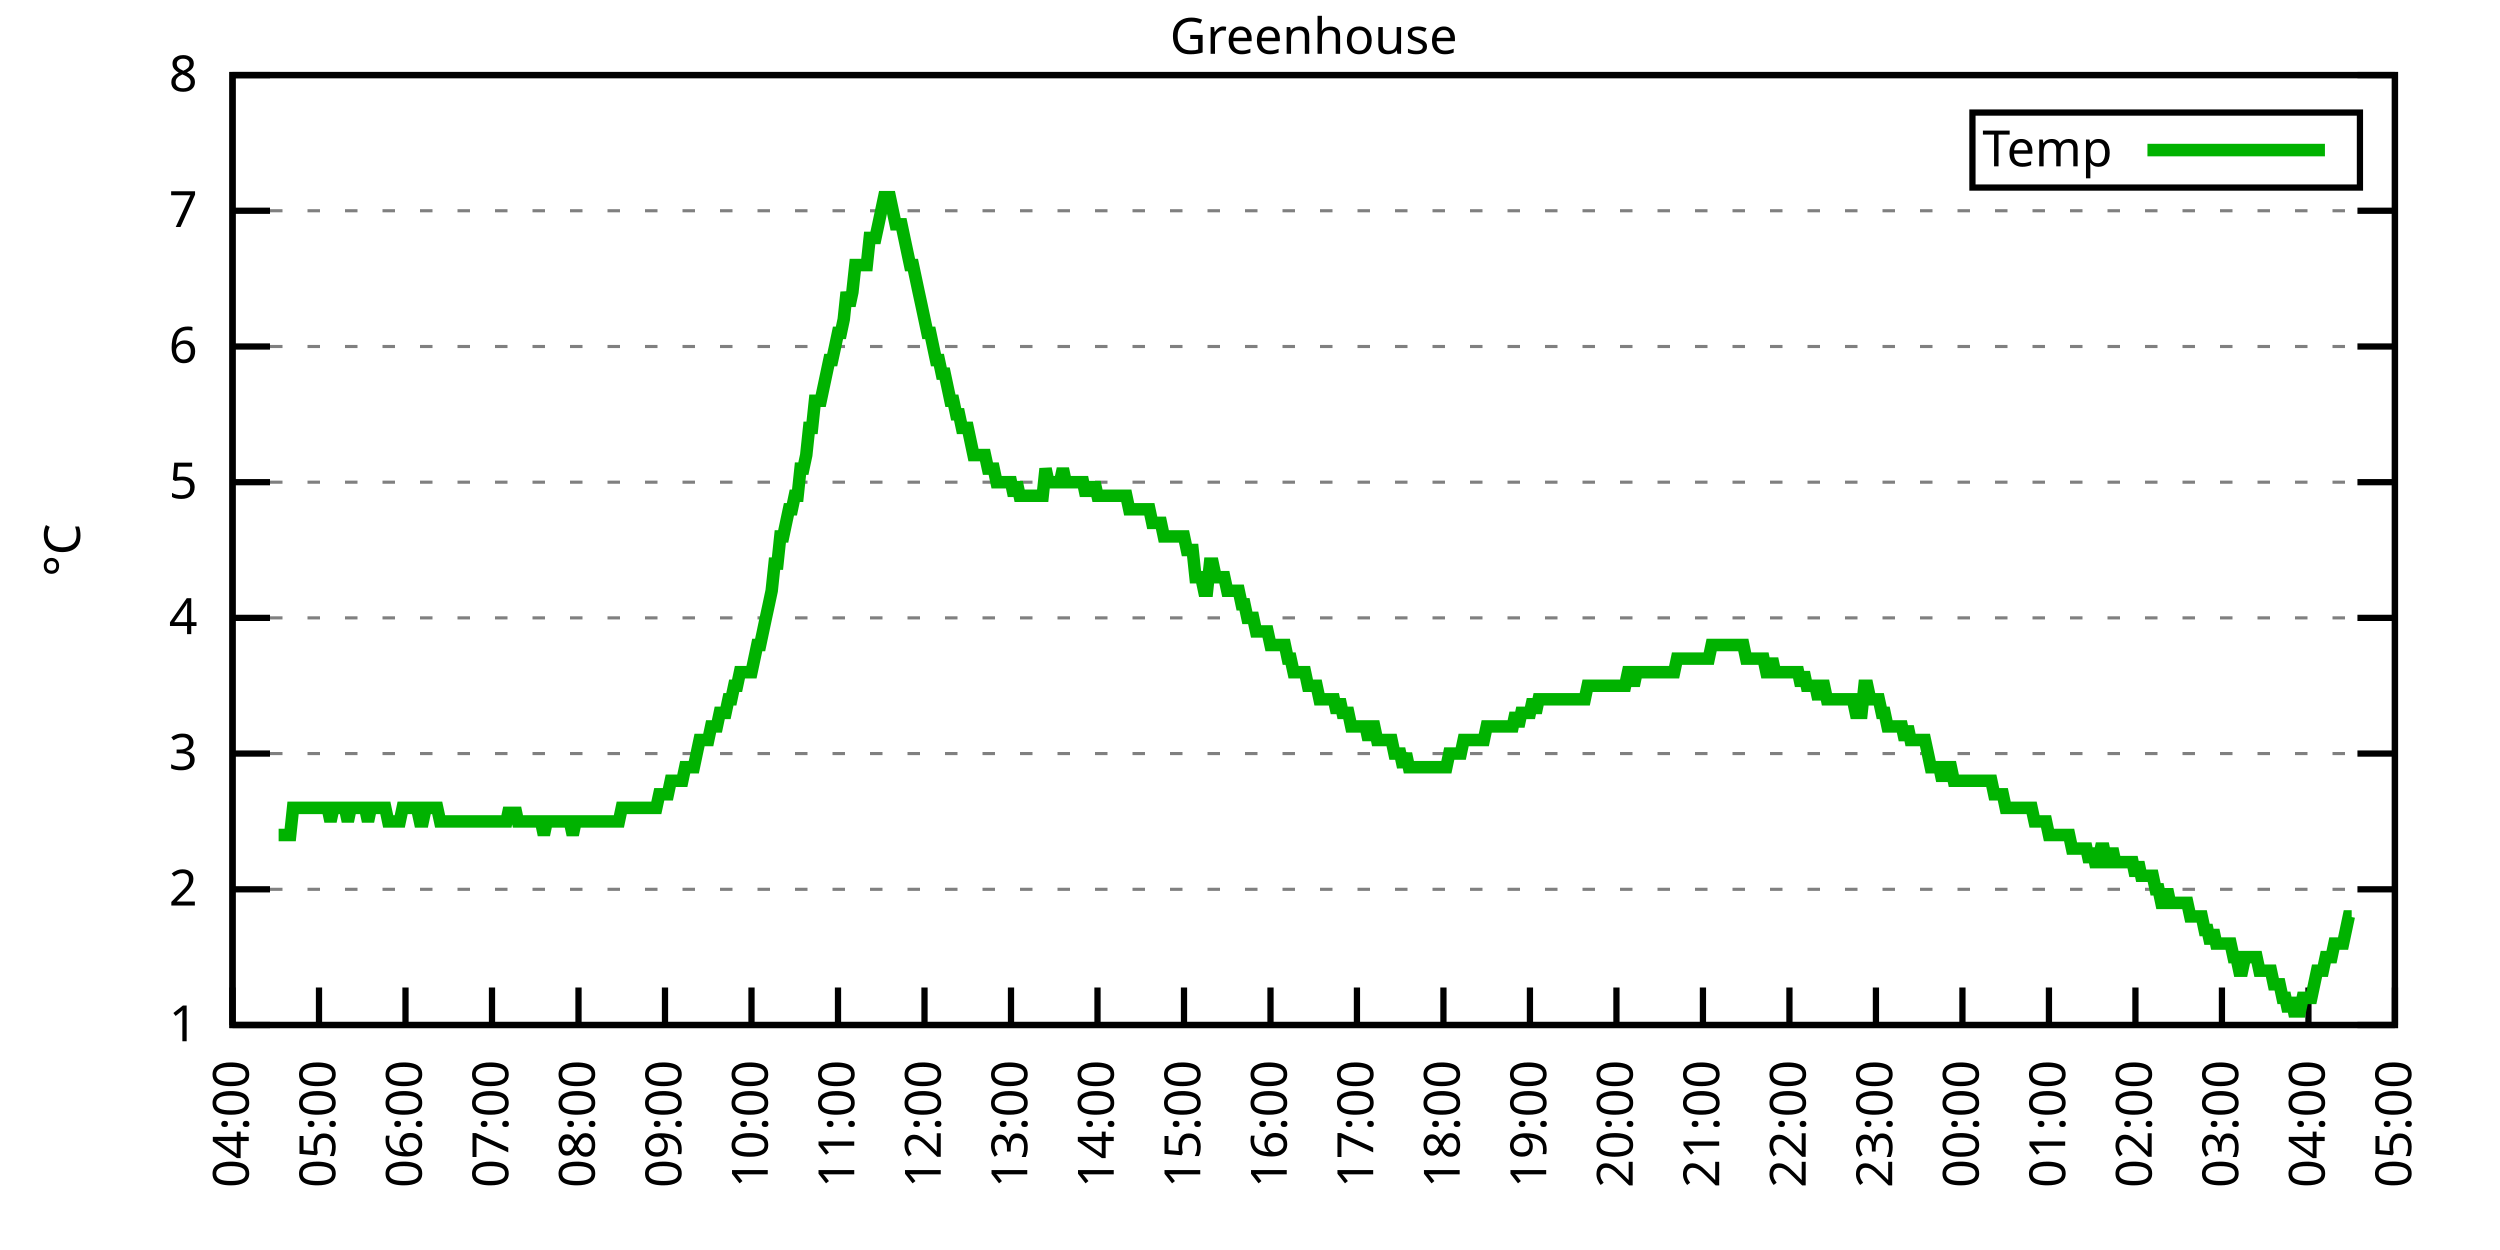
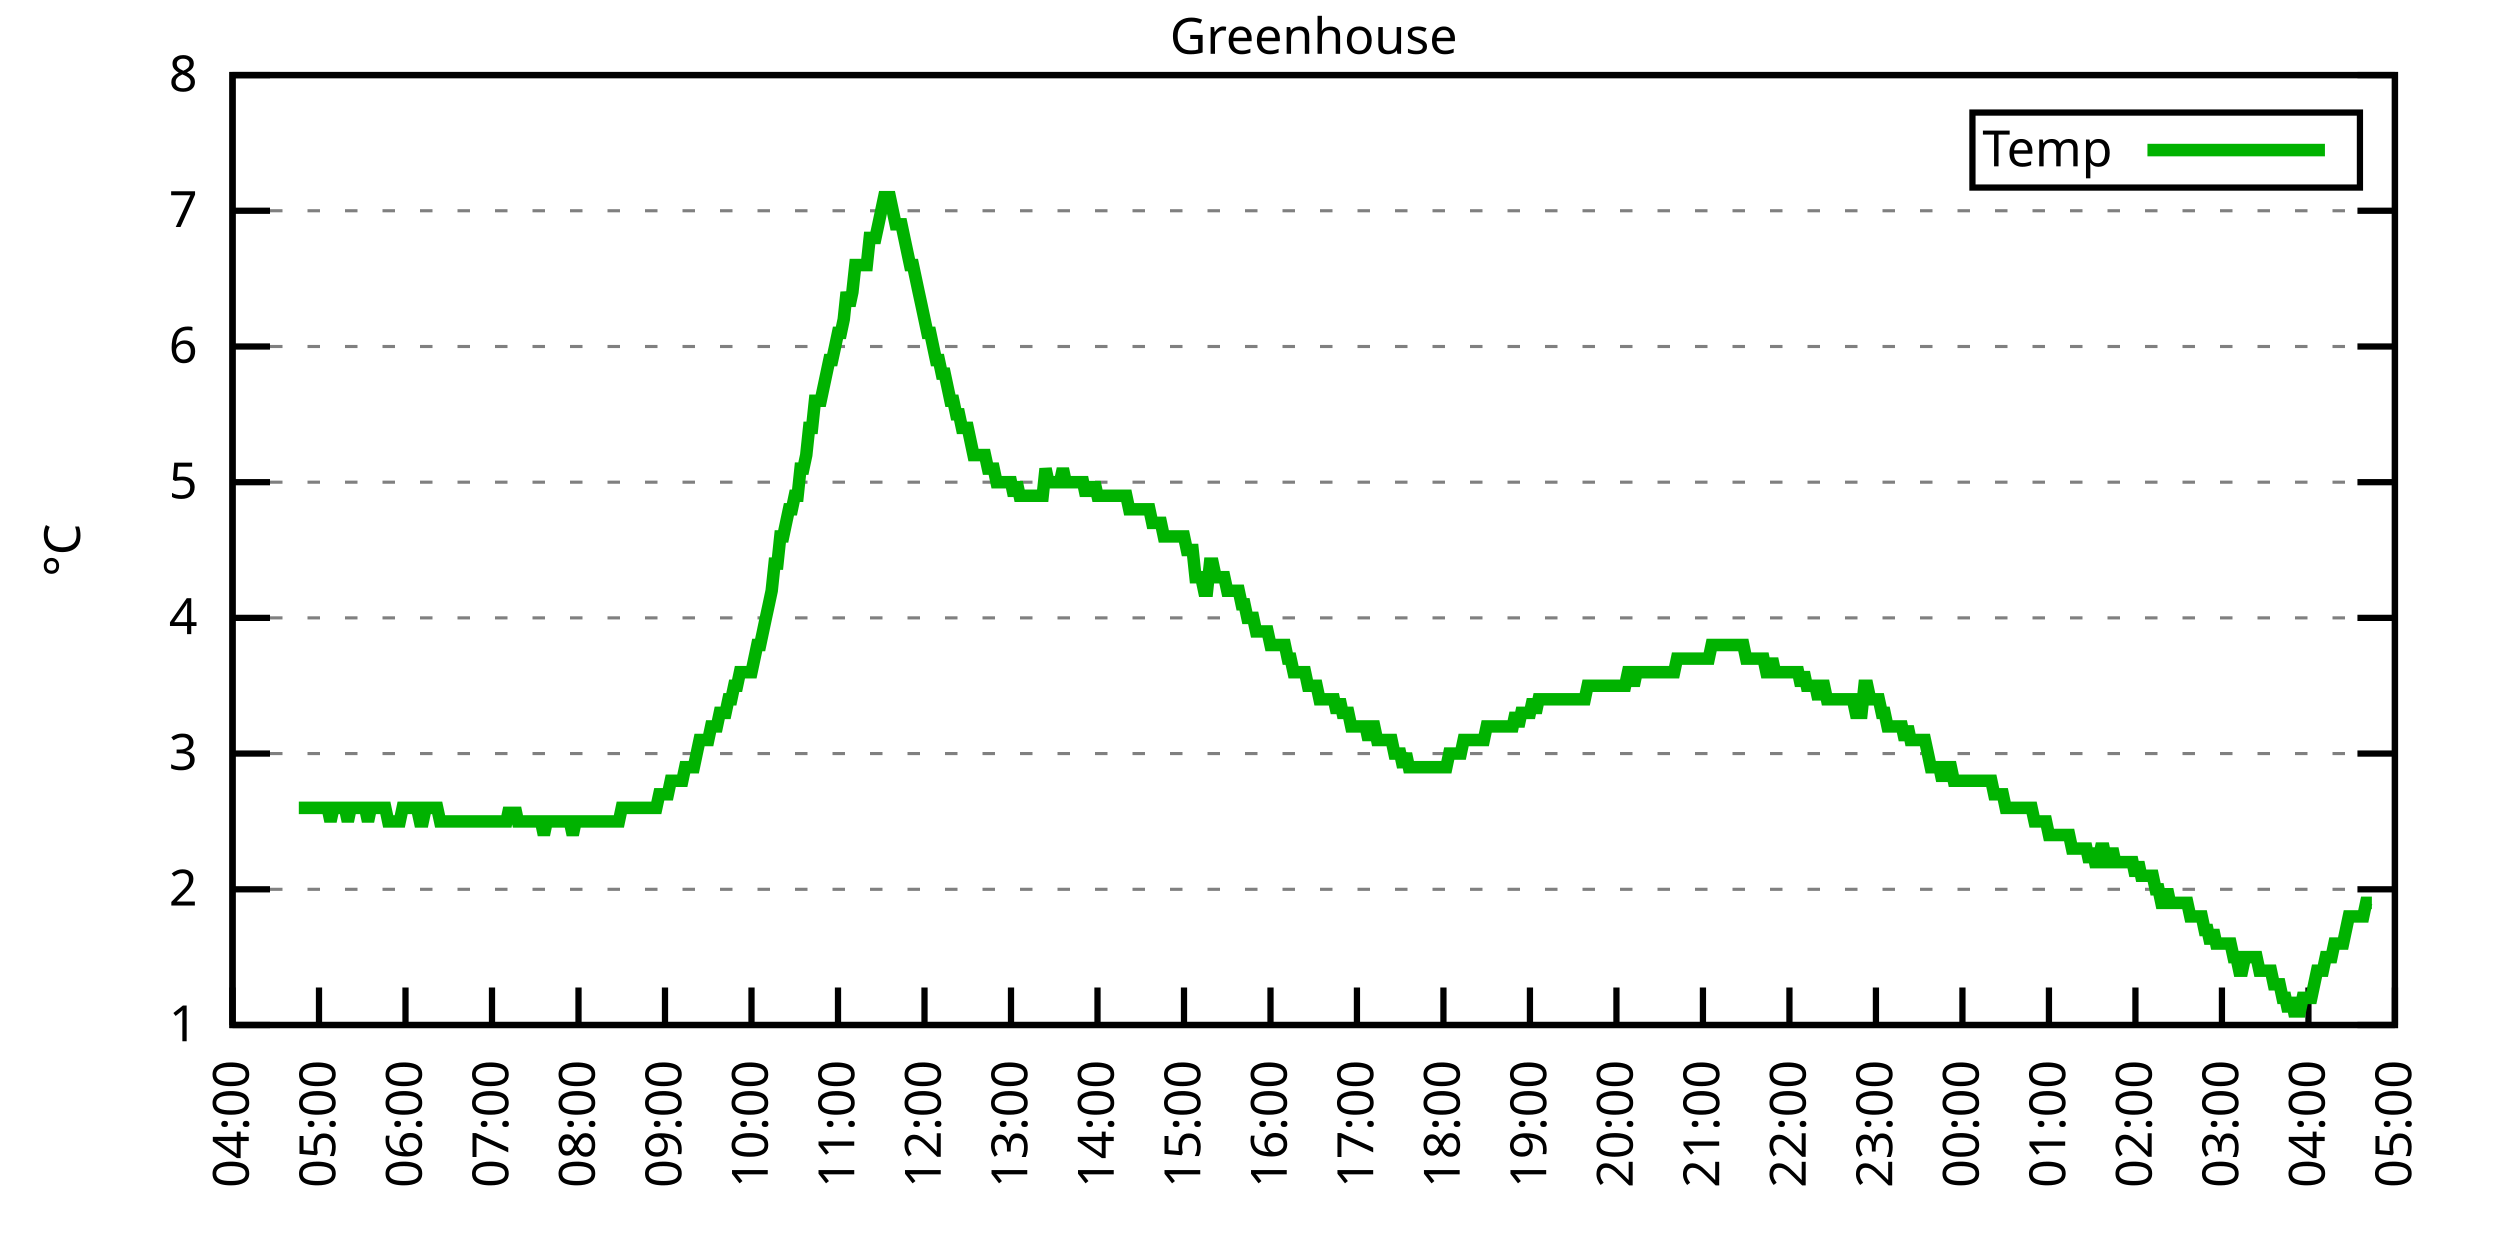
<svg xmlns="http://www.w3.org/2000/svg" xmlns:xlink="http://www.w3.org/1999/xlink" width="400" height="200" viewBox="0 0 400 200">
  <g id="gnuplot_canvas">
    <rect x="0" y="0" width="400" height="200" fill="none" />
    <defs>
      <circle id="gpDot" r="0.5" stroke-width="0.5" stroke="currentColor" />
      <path id="gpPt0" stroke-width="0.333" stroke="currentColor" d="M-1,0 h2 M0,-1 v2" />
      <path id="gpPt1" stroke-width="0.333" stroke="currentColor" d="M-1,-1 L1,1 M1,-1 L-1,1" />
      <path id="gpPt2" stroke-width="0.333" stroke="currentColor" d="M-1,0 L1,0 M0,-1 L0,1 M-1,-1 L1,1 M-1,1 L1,-1" />
      <rect id="gpPt3" stroke-width="0.333" stroke="currentColor" x="-1" y="-1" width="2" height="2" />
      <rect id="gpPt4" stroke-width="0.333" stroke="currentColor" fill="currentColor" x="-1" y="-1" width="2" height="2" />
      <circle id="gpPt5" stroke-width="0.333" stroke="currentColor" cx="0" cy="0" r="1" />
      <use xlink:href="#gpPt5" id="gpPt6" fill="currentColor" stroke="none" />
      <path id="gpPt7" stroke-width="0.333" stroke="currentColor" d="M0,-1.33 L-1.33,0.67 L1.33,0.67 z" />
      <use xlink:href="#gpPt7" id="gpPt8" fill="currentColor" stroke="none" />
      <use xlink:href="#gpPt7" id="gpPt9" stroke="currentColor" transform="rotate(180)" />
      <use xlink:href="#gpPt9" id="gpPt10" fill="currentColor" stroke="none" />
      <use xlink:href="#gpPt3" id="gpPt11" stroke="currentColor" transform="rotate(45)" />
      <use xlink:href="#gpPt11" id="gpPt12" fill="currentColor" stroke="none" />
      <path id="gpPt13" stroke-width="0.333" stroke="currentColor" d="M0,1.330 L1.265,0.411 L0.782,-1.067 L-0.782,-1.076 L-1.265,0.411 z" />
      <use xlink:href="#gpPt13" id="gpPt14" fill="currentColor" stroke="none" />
      <filter id="textbox" filterUnits="objectBoundingBox" x="0" y="0" height="1" width="1">
        <feFlood flood-color="white" flood-opacity="1" result="bgnd" />
        <feComposite in="SourceGraphic" in2="bgnd" operator="atop" />
      </filter>
      <filter id="greybox" filterUnits="objectBoundingBox" x="0" y="0" height="1" width="1">
        <feFlood flood-color="lightgrey" flood-opacity="1" result="grey" />
        <feComposite in="SourceGraphic" in2="grey" operator="atop" />
      </filter>
    </defs>
    <g fill="none" color="white" stroke="currentColor" stroke-width="1.00" stroke-linecap="butt" stroke-linejoin="miter">
</g>
    <g fill="none" color="black" stroke="currentColor" stroke-width="1.00" stroke-linecap="butt" stroke-linejoin="miter">
      <g stroke="none" shape-rendering="crispEdges">
        <polygon fill="rgb(255, 255, 255)" points="37.20,164.00 383.18,164.00 383.18,12.02 37.20,12.02 " />
      </g>
    </g>
    <g fill="none" color="black" stroke="currentColor" stroke-width="1.00" stroke-linecap="butt" stroke-linejoin="miter">
</g>
    <g fill="none" color="black" stroke="black" stroke-width="0.50" stroke-linecap="butt" stroke-linejoin="miter">
</g>
    <g fill="none" color="gray" stroke="currentColor" stroke-width="0.50" stroke-linecap="butt" stroke-linejoin="miter">
      <path stroke="gray" stroke-dasharray="2,4" class="gridline" d="M37.20,164.00 L383.19,164.00  " />
    </g>
    <g fill="none" color="gray" stroke="gray" stroke-width="1.00" stroke-linecap="butt" stroke-linejoin="miter">
</g>
    <g fill="none" color="black" stroke="currentColor" stroke-width="1.00" stroke-linecap="butt" stroke-linejoin="miter">
      <path stroke="black" d="M37.20,164.00 L43.20,164.00 M383.19,164.00 L377.19,164.00  " />
      <g transform="translate(31.60,166.60)" stroke="none" fill="black" font-family="Sans" font-size="8.00" text-anchor="end">
        <text>
          <tspan font-family="Sans"> 1</tspan>
        </text>
      </g>
    </g>
    <g fill="none" color="black" stroke="currentColor" stroke-width="1.00" stroke-linecap="butt" stroke-linejoin="miter">
</g>
    <g fill="none" color="black" stroke="black" stroke-width="0.50" stroke-linecap="butt" stroke-linejoin="miter">
</g>
    <g fill="none" color="gray" stroke="currentColor" stroke-width="0.50" stroke-linecap="butt" stroke-linejoin="miter">
      <path stroke="gray" stroke-dasharray="2,4" class="gridline" d="M37.20,142.29 L383.19,142.29  " />
    </g>
    <g fill="none" color="gray" stroke="gray" stroke-width="1.00" stroke-linecap="butt" stroke-linejoin="miter">
</g>
    <g fill="none" color="black" stroke="currentColor" stroke-width="1.00" stroke-linecap="butt" stroke-linejoin="miter">
      <path stroke="black" d="M37.20,142.29 L43.20,142.29 M383.19,142.29 L377.19,142.29  " />
      <g transform="translate(31.60,144.89)" stroke="none" fill="black" font-family="Sans" font-size="8.00" text-anchor="end">
        <text>
          <tspan font-family="Sans"> 2</tspan>
        </text>
      </g>
    </g>
    <g fill="none" color="black" stroke="currentColor" stroke-width="1.00" stroke-linecap="butt" stroke-linejoin="miter">
</g>
    <g fill="none" color="black" stroke="black" stroke-width="0.50" stroke-linecap="butt" stroke-linejoin="miter">
</g>
    <g fill="none" color="gray" stroke="currentColor" stroke-width="0.50" stroke-linecap="butt" stroke-linejoin="miter">
      <path stroke="gray" stroke-dasharray="2,4" class="gridline" d="M37.20,120.57 L383.19,120.57  " />
    </g>
    <g fill="none" color="gray" stroke="gray" stroke-width="1.00" stroke-linecap="butt" stroke-linejoin="miter">
</g>
    <g fill="none" color="black" stroke="currentColor" stroke-width="1.00" stroke-linecap="butt" stroke-linejoin="miter">
      <path stroke="black" d="M37.20,120.57 L43.20,120.57 M383.19,120.57 L377.19,120.57  " />
      <g transform="translate(31.60,123.17)" stroke="none" fill="black" font-family="Sans" font-size="8.00" text-anchor="end">
        <text>
          <tspan font-family="Sans"> 3</tspan>
        </text>
      </g>
    </g>
    <g fill="none" color="black" stroke="currentColor" stroke-width="1.00" stroke-linecap="butt" stroke-linejoin="miter">
</g>
    <g fill="none" color="black" stroke="black" stroke-width="0.50" stroke-linecap="butt" stroke-linejoin="miter">
</g>
    <g fill="none" color="gray" stroke="currentColor" stroke-width="0.50" stroke-linecap="butt" stroke-linejoin="miter">
      <path stroke="gray" stroke-dasharray="2,4" class="gridline" d="M37.20,98.86 L383.19,98.86  " />
    </g>
    <g fill="none" color="gray" stroke="gray" stroke-width="1.00" stroke-linecap="butt" stroke-linejoin="miter">
</g>
    <g fill="none" color="black" stroke="currentColor" stroke-width="1.00" stroke-linecap="butt" stroke-linejoin="miter">
      <path stroke="black" d="M37.20,98.86 L43.20,98.86 M383.19,98.86 L377.19,98.86  " />
      <g transform="translate(31.60,101.46)" stroke="none" fill="black" font-family="Sans" font-size="8.00" text-anchor="end">
        <text>
          <tspan font-family="Sans"> 4</tspan>
        </text>
      </g>
    </g>
    <g fill="none" color="black" stroke="currentColor" stroke-width="1.00" stroke-linecap="butt" stroke-linejoin="miter">
</g>
    <g fill="none" color="black" stroke="black" stroke-width="0.50" stroke-linecap="butt" stroke-linejoin="miter">
</g>
    <g fill="none" color="gray" stroke="currentColor" stroke-width="0.50" stroke-linecap="butt" stroke-linejoin="miter">
      <path stroke="gray" stroke-dasharray="2,4" class="gridline" d="M37.20,77.15 L383.19,77.15  " />
    </g>
    <g fill="none" color="gray" stroke="gray" stroke-width="1.00" stroke-linecap="butt" stroke-linejoin="miter">
</g>
    <g fill="none" color="black" stroke="currentColor" stroke-width="1.00" stroke-linecap="butt" stroke-linejoin="miter">
      <path stroke="black" d="M37.20,77.15 L43.20,77.15 M383.19,77.15 L377.19,77.15  " />
      <g transform="translate(31.60,79.75)" stroke="none" fill="black" font-family="Sans" font-size="8.00" text-anchor="end">
        <text>
          <tspan font-family="Sans"> 5</tspan>
        </text>
      </g>
    </g>
    <g fill="none" color="black" stroke="currentColor" stroke-width="1.00" stroke-linecap="butt" stroke-linejoin="miter">
</g>
    <g fill="none" color="black" stroke="black" stroke-width="0.50" stroke-linecap="butt" stroke-linejoin="miter">
</g>
    <g fill="none" color="gray" stroke="currentColor" stroke-width="0.50" stroke-linecap="butt" stroke-linejoin="miter">
      <path stroke="gray" stroke-dasharray="2,4" class="gridline" d="M37.20,55.44 L383.19,55.44  " />
    </g>
    <g fill="none" color="gray" stroke="gray" stroke-width="1.00" stroke-linecap="butt" stroke-linejoin="miter">
</g>
    <g fill="none" color="black" stroke="currentColor" stroke-width="1.00" stroke-linecap="butt" stroke-linejoin="miter">
      <path stroke="black" d="M37.20,55.44 L43.20,55.44 M383.19,55.44 L377.19,55.44  " />
      <g transform="translate(31.60,58.04)" stroke="none" fill="black" font-family="Sans" font-size="8.00" text-anchor="end">
        <text>
          <tspan font-family="Sans"> 6</tspan>
        </text>
      </g>
    </g>
    <g fill="none" color="black" stroke="currentColor" stroke-width="1.00" stroke-linecap="butt" stroke-linejoin="miter">
</g>
    <g fill="none" color="black" stroke="black" stroke-width="0.50" stroke-linecap="butt" stroke-linejoin="miter">
</g>
    <g fill="none" color="gray" stroke="currentColor" stroke-width="0.50" stroke-linecap="butt" stroke-linejoin="miter">
      <path stroke="gray" stroke-dasharray="2,4" class="gridline" d="M37.20,33.72 L383.19,33.72  " />
    </g>
    <g fill="none" color="gray" stroke="gray" stroke-width="1.00" stroke-linecap="butt" stroke-linejoin="miter">
</g>
    <g fill="none" color="black" stroke="currentColor" stroke-width="1.00" stroke-linecap="butt" stroke-linejoin="miter">
      <path stroke="black" d="M37.20,33.72 L43.20,33.72 M383.19,33.72 L377.19,33.72  " />
      <g transform="translate(31.60,36.32)" stroke="none" fill="black" font-family="Sans" font-size="8.00" text-anchor="end">
        <text>
          <tspan font-family="Sans"> 7</tspan>
        </text>
      </g>
    </g>
    <g fill="none" color="black" stroke="currentColor" stroke-width="1.00" stroke-linecap="butt" stroke-linejoin="miter">
</g>
    <g fill="none" color="black" stroke="black" stroke-width="0.50" stroke-linecap="butt" stroke-linejoin="miter">
</g>
    <g fill="none" color="gray" stroke="currentColor" stroke-width="0.50" stroke-linecap="butt" stroke-linejoin="miter">
      <path stroke="gray" stroke-dasharray="2,4" class="gridline" d="M37.20,12.01 L383.19,12.01  " />
    </g>
    <g fill="none" color="gray" stroke="gray" stroke-width="1.00" stroke-linecap="butt" stroke-linejoin="miter">
</g>
    <g fill="none" color="black" stroke="currentColor" stroke-width="1.00" stroke-linecap="butt" stroke-linejoin="miter">
      <path stroke="black" d="M37.20,12.01 L43.20,12.01 M383.19,12.01 L377.19,12.01  " />
      <g transform="translate(31.60,14.61)" stroke="none" fill="black" font-family="Sans" font-size="8.00" text-anchor="end">
        <text>
          <tspan font-family="Sans"> 8</tspan>
        </text>
      </g>
    </g>
    <g fill="none" color="black" stroke="currentColor" stroke-width="1.00" stroke-linecap="butt" stroke-linejoin="miter">
      <path stroke="black" d="M37.20,164.00 L37.20,158.00  " />
      <g transform="translate(39.80,169.60) rotate(270.00)" stroke="none" fill="black" font-family="Sans" font-size="8.00" text-anchor="end">
        <text>
          <tspan font-family="Sans">04:00</tspan>
        </text>
      </g>
    </g>
    <g fill="none" color="black" stroke="currentColor" stroke-width="1.00" stroke-linecap="butt" stroke-linejoin="miter">
      <path stroke="black" d="M51.04,164.00 L51.04,158.00  " />
      <g transform="translate(53.64,169.60) rotate(270.00)" stroke="none" fill="black" font-family="Sans" font-size="8.00" text-anchor="end">
        <text>
          <tspan font-family="Sans">05:00</tspan>
        </text>
      </g>
    </g>
    <g fill="none" color="black" stroke="currentColor" stroke-width="1.00" stroke-linecap="butt" stroke-linejoin="miter">
      <path stroke="black" d="M64.88,164.00 L64.88,158.00  " />
      <g transform="translate(67.48,169.60) rotate(270.00)" stroke="none" fill="black" font-family="Sans" font-size="8.00" text-anchor="end">
        <text>
          <tspan font-family="Sans">06:00</tspan>
        </text>
      </g>
    </g>
    <g fill="none" color="black" stroke="currentColor" stroke-width="1.00" stroke-linecap="butt" stroke-linejoin="miter">
      <path stroke="black" d="M78.72,164.00 L78.72,158.00  " />
      <g transform="translate(81.32,169.60) rotate(270.00)" stroke="none" fill="black" font-family="Sans" font-size="8.00" text-anchor="end">
        <text>
          <tspan font-family="Sans">07:00</tspan>
        </text>
      </g>
    </g>
    <g fill="none" color="black" stroke="currentColor" stroke-width="1.00" stroke-linecap="butt" stroke-linejoin="miter">
      <path stroke="black" d="M92.56,164.00 L92.56,158.00  " />
      <g transform="translate(95.16,169.60) rotate(270.00)" stroke="none" fill="black" font-family="Sans" font-size="8.00" text-anchor="end">
        <text>
          <tspan font-family="Sans">08:00</tspan>
        </text>
      </g>
    </g>
    <g fill="none" color="black" stroke="currentColor" stroke-width="1.00" stroke-linecap="butt" stroke-linejoin="miter">
      <path stroke="black" d="M106.40,164.00 L106.40,158.00  " />
      <g transform="translate(109.00,169.60) rotate(270.00)" stroke="none" fill="black" font-family="Sans" font-size="8.00" text-anchor="end">
        <text>
          <tspan font-family="Sans">09:00</tspan>
        </text>
      </g>
    </g>
    <g fill="none" color="black" stroke="currentColor" stroke-width="1.00" stroke-linecap="butt" stroke-linejoin="miter">
      <path stroke="black" d="M120.24,164.00 L120.24,158.00  " />
      <g transform="translate(122.84,169.60) rotate(270.00)" stroke="none" fill="black" font-family="Sans" font-size="8.00" text-anchor="end">
        <text>
          <tspan font-family="Sans">10:00</tspan>
        </text>
      </g>
    </g>
    <g fill="none" color="black" stroke="currentColor" stroke-width="1.00" stroke-linecap="butt" stroke-linejoin="miter">
      <path stroke="black" d="M134.08,164.00 L134.08,158.00  " />
      <g transform="translate(136.68,169.60) rotate(270.00)" stroke="none" fill="black" font-family="Sans" font-size="8.00" text-anchor="end">
        <text>
          <tspan font-family="Sans">11:00</tspan>
        </text>
      </g>
    </g>
    <g fill="none" color="black" stroke="currentColor" stroke-width="1.00" stroke-linecap="butt" stroke-linejoin="miter">
      <path stroke="black" d="M147.92,164.00 L147.92,158.00  " />
      <g transform="translate(150.52,169.60) rotate(270.00)" stroke="none" fill="black" font-family="Sans" font-size="8.00" text-anchor="end">
        <text>
          <tspan font-family="Sans">12:00</tspan>
        </text>
      </g>
    </g>
    <g fill="none" color="black" stroke="currentColor" stroke-width="1.00" stroke-linecap="butt" stroke-linejoin="miter">
      <path stroke="black" d="M161.76,164.00 L161.76,158.00  " />
      <g transform="translate(164.36,169.60) rotate(270.00)" stroke="none" fill="black" font-family="Sans" font-size="8.00" text-anchor="end">
        <text>
          <tspan font-family="Sans">13:00</tspan>
        </text>
      </g>
    </g>
    <g fill="none" color="black" stroke="currentColor" stroke-width="1.00" stroke-linecap="butt" stroke-linejoin="miter">
      <path stroke="black" d="M175.60,164.00 L175.60,158.00  " />
      <g transform="translate(178.20,169.60) rotate(270.00)" stroke="none" fill="black" font-family="Sans" font-size="8.00" text-anchor="end">
        <text>
          <tspan font-family="Sans">14:00</tspan>
        </text>
      </g>
    </g>
    <g fill="none" color="black" stroke="currentColor" stroke-width="1.00" stroke-linecap="butt" stroke-linejoin="miter">
      <path stroke="black" d="M189.44,164.00 L189.44,158.00  " />
      <g transform="translate(192.04,169.60) rotate(270.00)" stroke="none" fill="black" font-family="Sans" font-size="8.00" text-anchor="end">
        <text>
          <tspan font-family="Sans">15:00</tspan>
        </text>
      </g>
    </g>
    <g fill="none" color="black" stroke="currentColor" stroke-width="1.00" stroke-linecap="butt" stroke-linejoin="miter">
      <path stroke="black" d="M203.28,164.00 L203.28,158.00  " />
      <g transform="translate(205.88,169.60) rotate(270.00)" stroke="none" fill="black" font-family="Sans" font-size="8.00" text-anchor="end">
        <text>
          <tspan font-family="Sans">16:00</tspan>
        </text>
      </g>
    </g>
    <g fill="none" color="black" stroke="currentColor" stroke-width="1.00" stroke-linecap="butt" stroke-linejoin="miter">
      <path stroke="black" d="M217.11,164.00 L217.11,158.00  " />
      <g transform="translate(219.71,169.60) rotate(270.00)" stroke="none" fill="black" font-family="Sans" font-size="8.00" text-anchor="end">
        <text>
          <tspan font-family="Sans">17:00</tspan>
        </text>
      </g>
    </g>
    <g fill="none" color="black" stroke="currentColor" stroke-width="1.00" stroke-linecap="butt" stroke-linejoin="miter">
      <path stroke="black" d="M230.95,164.00 L230.95,158.00  " />
      <g transform="translate(233.55,169.60) rotate(270.00)" stroke="none" fill="black" font-family="Sans" font-size="8.00" text-anchor="end">
        <text>
          <tspan font-family="Sans">18:00</tspan>
        </text>
      </g>
    </g>
    <g fill="none" color="black" stroke="currentColor" stroke-width="1.00" stroke-linecap="butt" stroke-linejoin="miter">
      <path stroke="black" d="M244.79,164.00 L244.79,158.00  " />
      <g transform="translate(247.39,169.60) rotate(270.00)" stroke="none" fill="black" font-family="Sans" font-size="8.00" text-anchor="end">
        <text>
          <tspan font-family="Sans">19:00</tspan>
        </text>
      </g>
    </g>
    <g fill="none" color="black" stroke="currentColor" stroke-width="1.00" stroke-linecap="butt" stroke-linejoin="miter">
      <path stroke="black" d="M258.63,164.00 L258.63,158.00  " />
      <g transform="translate(261.23,169.60) rotate(270.00)" stroke="none" fill="black" font-family="Sans" font-size="8.00" text-anchor="end">
        <text>
          <tspan font-family="Sans">20:00</tspan>
        </text>
      </g>
    </g>
    <g fill="none" color="black" stroke="currentColor" stroke-width="1.00" stroke-linecap="butt" stroke-linejoin="miter">
      <path stroke="black" d="M272.47,164.00 L272.47,158.00  " />
      <g transform="translate(275.07,169.60) rotate(270.00)" stroke="none" fill="black" font-family="Sans" font-size="8.00" text-anchor="end">
        <text>
          <tspan font-family="Sans">21:00</tspan>
        </text>
      </g>
    </g>
    <g fill="none" color="black" stroke="currentColor" stroke-width="1.00" stroke-linecap="butt" stroke-linejoin="miter">
      <path stroke="black" d="M286.31,164.00 L286.31,158.00  " />
      <g transform="translate(288.91,169.60) rotate(270.00)" stroke="none" fill="black" font-family="Sans" font-size="8.00" text-anchor="end">
        <text>
          <tspan font-family="Sans">22:00</tspan>
        </text>
      </g>
    </g>
    <g fill="none" color="black" stroke="currentColor" stroke-width="1.00" stroke-linecap="butt" stroke-linejoin="miter">
      <path stroke="black" d="M300.15,164.00 L300.15,158.00  " />
      <g transform="translate(302.75,169.60) rotate(270.00)" stroke="none" fill="black" font-family="Sans" font-size="8.00" text-anchor="end">
        <text>
          <tspan font-family="Sans">23:00</tspan>
        </text>
      </g>
    </g>
    <g fill="none" color="black" stroke="currentColor" stroke-width="1.00" stroke-linecap="butt" stroke-linejoin="miter">
      <path stroke="black" d="M313.99,164.00 L313.99,158.00  " />
      <g transform="translate(316.59,169.60) rotate(270.00)" stroke="none" fill="black" font-family="Sans" font-size="8.00" text-anchor="end">
        <text>
          <tspan font-family="Sans">00:00</tspan>
        </text>
      </g>
    </g>
    <g fill="none" color="black" stroke="currentColor" stroke-width="1.00" stroke-linecap="butt" stroke-linejoin="miter">
      <path stroke="black" d="M327.83,164.00 L327.83,158.00  " />
      <g transform="translate(330.43,169.60) rotate(270.00)" stroke="none" fill="black" font-family="Sans" font-size="8.00" text-anchor="end">
        <text>
          <tspan font-family="Sans">01:00</tspan>
        </text>
      </g>
    </g>
    <g fill="none" color="black" stroke="currentColor" stroke-width="1.00" stroke-linecap="butt" stroke-linejoin="miter">
      <path stroke="black" d="M341.67,164.00 L341.67,158.00  " />
      <g transform="translate(344.27,169.60) rotate(270.00)" stroke="none" fill="black" font-family="Sans" font-size="8.00" text-anchor="end">
        <text>
          <tspan font-family="Sans">02:00</tspan>
        </text>
      </g>
    </g>
    <g fill="none" color="black" stroke="currentColor" stroke-width="1.00" stroke-linecap="butt" stroke-linejoin="miter">
      <path stroke="black" d="M355.51,164.00 L355.51,158.00  " />
      <g transform="translate(358.11,169.60) rotate(270.00)" stroke="none" fill="black" font-family="Sans" font-size="8.00" text-anchor="end">
        <text>
          <tspan font-family="Sans">03:00</tspan>
        </text>
      </g>
    </g>
    <g fill="none" color="black" stroke="currentColor" stroke-width="1.00" stroke-linecap="butt" stroke-linejoin="miter">
      <path stroke="black" d="M369.35,164.00 L369.35,158.00  " />
      <g transform="translate(371.95,169.60) rotate(270.00)" stroke="none" fill="black" font-family="Sans" font-size="8.00" text-anchor="end">
        <text>
          <tspan font-family="Sans">04:00</tspan>
        </text>
      </g>
    </g>
    <g fill="none" color="black" stroke="currentColor" stroke-width="1.00" stroke-linecap="butt" stroke-linejoin="miter">
      <path stroke="black" d="M383.19,164.00 L383.19,158.00  " />
      <g transform="translate(385.79,169.60) rotate(270.00)" stroke="none" fill="black" font-family="Sans" font-size="8.00" text-anchor="end">
        <text>
          <tspan font-family="Sans">05:00</tspan>
        </text>
      </g>
    </g>
    <g fill="none" color="black" stroke="currentColor" stroke-width="1.00" stroke-linecap="butt" stroke-linejoin="miter">
</g>
    <g fill="none" color="black" stroke="currentColor" stroke-width="1.00" stroke-linecap="butt" stroke-linejoin="miter">
      <path stroke="black" d="M37.20,12.01 L37.20,164.00 L383.19,164.00 L383.19,12.01 L37.20,12.01 Z  " />
    </g>
    <g fill="none" color="black" stroke="currentColor" stroke-width="1.00" stroke-linecap="butt" stroke-linejoin="miter">
</g>
    <g fill="none" color="black" stroke="currentColor" stroke-width="1.00" stroke-linecap="butt" stroke-linejoin="miter">
      <path stroke="black" d="M315.59,30.01 L315.59,18.01 L377.59,18.01 L377.59,30.01 L315.59,30.01 Z  " />
    </g>
    <g id="Greenhouse_plot_1">
      <g fill="none" color="white" stroke="black" stroke-width="2.00" stroke-linecap="butt" stroke-linejoin="miter">
</g>
      <g fill="none" color="black" stroke="currentColor" stroke-width="2.00" stroke-linecap="butt" stroke-linejoin="miter">
        <g transform="translate(337.99,26.61)" stroke="none" fill="black" font-family="Sans" font-size="8.00" text-anchor="end">
          <text>
            <tspan font-family="Sans">Temp</tspan>
          </text>
        </g>
      </g>
      <g fill="none" color="black" stroke="currentColor" stroke-width="2.00" stroke-linecap="butt" stroke-linejoin="miter">
-         <path stroke="rgb(  0, 178,   0)" d="M343.59,24.01 L371.99,24.01 M44.58,133.60 L45.04,133.60 L45.50,133.60 L45.97,133.60 L46.43,133.60 L46.89,129.26   L47.35,129.26 L47.81,129.26 L48.27,129.26 L48.73,129.26 L49.19,129.26 L49.66,129.26 L50.12,129.26 L50.58,129.26   L51.04,129.26 L51.50,129.26 L51.96,129.26 L52.42,129.26 L52.88,131.43 L53.35,129.26 L53.81,129.26 L54.27,129.26   L54.73,129.26 L55.19,129.26 L55.65,131.43 L56.11,129.26 L56.58,129.26 L57.04,129.26 L57.50,129.26 L57.96,129.26   L58.42,129.26 L58.88,131.43 L59.34,129.26 L59.80,129.26 L60.27,129.26 L60.73,129.26 L61.19,129.26 L61.65,129.26   L62.11,131.43 L62.57,131.43 L63.03,131.43 L63.50,131.43 L63.96,131.43 L64.42,129.26 L64.88,129.26 L65.34,129.26   L65.80,129.26 L66.26,129.26 L66.72,129.26 L67.19,131.43 L67.65,131.43 L68.11,129.26 L68.57,129.26 L69.03,129.26   L69.49,129.26 L69.95,129.26 L70.42,131.43 L70.88,131.43 L71.34,131.43 L71.80,131.43 L72.26,131.43 L72.72,131.43   L73.18,131.43 L73.64,131.43 L74.11,131.43 L74.57,131.43 L75.03,131.43 L75.49,131.43 L75.95,131.43 L76.41,131.43   L76.87,131.43 L77.33,131.43 L77.80,131.43 L78.26,131.43 L78.72,131.43 L79.18,131.43 L79.64,131.43 L80.10,131.43   L80.56,131.43 L81.03,131.43 L81.49,129.26 L81.95,131.43 L82.41,129.26 L82.87,131.43 L83.33,131.43 L83.79,131.43   L84.25,131.43 L84.72,131.43 L85.18,131.43 L85.64,131.43 L86.10,131.43 L86.56,131.43 L87.02,133.60 L87.48,131.43   L87.95,131.43 L88.41,131.43 L88.87,131.43 L89.33,131.43 L89.79,131.43 L90.25,131.43 L90.71,131.43 L91.17,131.43   L91.64,133.60 L92.10,131.43 L92.56,131.43 L93.02,131.43 L93.48,131.43 L93.94,131.43 L94.40,131.43 L94.87,131.43   L95.33,131.43 L95.79,131.43 L96.25,131.43 L96.71,131.43 L97.17,131.43 L97.63,131.43 L98.09,131.43 L98.56,131.43   L99.02,131.43 L99.48,129.26 L99.94,129.26 L100.40,129.26 L100.86,129.26 L101.32,129.26 L101.78,129.26 L102.25,129.26   L102.71,129.26 L103.17,129.26 L103.63,129.26 L104.09,129.26 L104.55,129.26 L105.01,129.26 L105.48,127.09 L105.94,127.09   L106.40,127.09 L106.86,127.09 L107.32,124.92 L107.78,124.92 L108.24,124.92 L108.70,124.92 L109.17,124.92 L109.63,122.75   L110.09,122.75 L110.55,122.75 L111.01,122.75 L111.47,120.57 L111.93,118.40 L112.40,118.40 L112.86,118.40 L113.32,118.40   L113.78,116.23 L114.24,116.23 L114.70,116.23 L115.16,114.06 L115.62,114.06 L116.09,114.06 L116.55,111.89 L117.01,111.89   L117.47,109.72 L117.93,109.72 L118.39,107.55 L118.85,107.55 L119.31,107.55 L119.78,107.55 L120.24,107.55 L120.70,105.38   L121.16,103.20 L121.62,103.20 L122.08,101.03 L122.54,98.86 L123.01,96.69 L123.47,94.52 L123.93,90.18 L124.39,90.18   L124.85,85.83 L125.31,85.83 L125.77,83.66 L126.23,81.49 L126.70,81.49 L127.16,79.32 L127.62,79.32 L128.08,74.98   L128.54,74.98 L129.00,72.81 L129.46,68.46 L129.93,68.46 L130.39,64.12 L130.85,64.12 L131.31,64.12 L131.77,61.95   L132.23,59.78 L132.69,57.61 L133.15,57.61 L133.62,55.44 L134.08,53.26 L134.54,53.26 L135.00,51.09 L135.46,46.75   L135.92,48.92 L136.38,46.75 L136.85,42.41 L137.31,42.41 L137.77,42.41 L138.23,42.41 L138.69,42.41 L139.15,38.07   L139.61,38.07 L140.07,38.07 L140.54,35.89 L141.00,33.72 L141.46,31.55 L141.92,31.55 L142.38,31.55 L142.84,33.72   L143.30,35.89 L143.76,35.89 L144.23,35.89 L144.69,38.07 L145.15,40.24 L145.61,42.41 L146.07,42.41 L146.53,44.58   L146.99,46.75 L147.46,48.92 L147.92,51.09 L148.38,53.26 L148.84,53.26 L149.30,55.44 L149.76,57.61 L150.22,57.61   L150.68,59.78 L151.15,59.78 L151.61,61.95 L152.07,64.12 L152.53,64.12 L152.99,66.29 L153.45,66.29 L153.91,68.46   L154.38,68.46 L154.84,68.46 L155.30,70.63 L155.76,72.81 L156.22,72.81 L156.68,72.81 L157.14,72.81 L157.60,72.81   L158.07,74.98 L158.53,74.98 L158.99,74.98 L159.45,77.15 L159.91,77.15 L160.37,77.15 L160.83,77.15 L161.30,77.15   L161.76,77.15 L162.22,79.32 L162.68,77.15 L163.14,79.32 L163.60,79.32 L164.06,79.32 L164.52,79.32 L164.99,79.32   L165.45,79.32 L165.91,79.32 L166.37,79.32 L166.83,79.32 L167.29,74.98 L167.75,77.15 L168.21,77.15 L168.68,77.15   L169.14,77.15 L169.60,77.15 L170.06,74.98 L170.52,77.15 L170.98,77.15 L171.44,77.15 L171.91,77.15 L172.37,77.15   L172.83,77.15 L173.29,77.15 L173.75,79.32 L174.21,77.15 L174.67,79.32 L175.13,77.15 L175.60,79.32 L176.06,79.32   L176.52,79.32 L176.98,79.32 L177.44,79.32 L177.90,79.32 L178.36,79.32 L178.83,79.32 L179.29,79.32 L179.75,79.32   L180.21,79.32 L180.67,81.49 L181.13,81.49 L181.59,81.49 L182.05,81.49 L182.52,81.49 L182.98,81.49 L183.44,81.49   L183.90,81.49 L184.36,83.66 L184.82,83.66 L185.28,83.66 L185.75,83.66 L186.21,85.83 L186.67,85.83 L187.13,85.83   L187.59,85.83 L188.05,85.83 L188.51,85.83 L188.97,85.83 L189.44,85.83 L189.90,88.00 L190.36,88.00 L190.82,88.00   L191.28,92.35 L191.74,92.35 L192.20,92.35 L192.66,94.52 L193.13,94.52 L193.59,90.18 L194.05,90.18 L194.51,92.35   L194.97,92.35 L195.43,92.35 L195.89,92.35 L196.36,94.52 L196.82,94.52 L197.28,94.52 L197.74,94.52 L198.20,94.52   L198.66,96.69 L199.12,96.69 L199.58,98.86 L200.05,98.86 L200.51,98.86 L200.97,101.03 L201.43,101.03 L201.89,101.03   L202.35,101.03 L202.81,101.03 L203.28,103.20 L203.74,103.20 L204.20,103.20 L204.66,103.20 L205.12,103.20 L205.58,103.20   L206.04,105.38 L206.50,105.38 L206.97,107.55 L207.43,107.55 L207.89,107.55 L208.35,107.55 L208.81,107.55 L209.27,109.72   L209.73,109.72 L210.20,109.72 L210.66,109.72 L211.12,111.89 L211.58,111.89 L212.04,111.89 L212.50,111.89 L212.96,111.89   L213.42,111.89 L213.89,114.06 L214.35,111.89 L214.81,114.06 L215.27,114.06 L215.73,114.06 L216.19,116.23 L216.65,116.23   L217.11,116.23 L217.58,116.23 L218.04,116.23 L218.50,116.23 L218.96,118.40 L219.42,116.23 L219.88,116.23 L220.34,118.40   L220.81,118.40 L221.27,118.40 L221.73,118.40 L222.19,118.40 L222.65,118.40 L223.11,120.57 L223.57,120.57 L224.03,120.57   L224.50,122.75 L224.96,120.57 L225.42,122.75 L225.88,122.75 L226.34,122.75 L226.80,122.75 L227.26,122.75 L227.73,122.75   L228.19,122.75 L228.65,122.75 L229.11,122.75 L229.57,122.75 L230.03,122.75 L230.49,122.75 L230.95,122.75 L231.42,122.75   L231.88,120.57 L232.34,120.57 L232.80,120.57 L233.26,120.57 L233.72,120.57 L234.18,118.40 L234.64,118.40 L235.11,118.40   L235.57,118.40 L236.03,118.40 L236.49,118.40 L236.95,118.40 L237.41,118.40 L237.87,116.23 L238.34,116.23 L238.80,116.23   L239.26,116.23 L239.72,116.23 L240.18,116.23 L240.64,116.23 L241.10,116.23 L241.56,116.23 L242.03,116.23 L242.49,114.06   L242.95,116.23 L243.41,114.06 L243.87,114.06 L244.33,114.06 L244.79,114.06 L245.26,111.89 L245.72,114.06 L246.18,111.89   L246.64,111.89 L247.10,111.89 L247.56,111.89 L248.02,111.89 L248.48,111.89 L248.95,111.89 L249.41,111.89 L249.87,111.89   L250.33,111.89 L250.79,111.89 L251.25,111.89 L251.71,111.89 L252.18,111.89 L252.64,111.89 L253.10,111.89 L253.56,111.89   L254.02,109.72 L254.48,109.72 L254.94,109.72 L255.40,109.72 L255.87,109.72 L256.33,109.72 L256.79,109.72 L257.25,109.72   L257.71,109.72 L258.17,109.72 L258.63,109.72 L259.09,109.72 L259.56,109.72 L260.02,109.72 L260.48,107.55 L260.94,107.55   L261.40,109.72 L261.86,107.55 L262.32,107.55 L262.79,107.55 L263.25,107.55 L263.71,107.55 L264.17,107.55 L264.63,107.55   L265.09,107.55 L265.55,107.55 L266.01,107.55 L266.48,107.55 L266.94,107.55 L267.40,107.55 L267.86,107.55 L268.32,105.38   L268.78,105.38 L269.24,105.38 L269.71,105.38 L270.17,105.38 L270.63,105.38 L271.09,105.38 L271.55,105.38 L272.01,105.38   L272.47,105.38 L272.93,105.38 L273.40,105.38 L273.86,103.20 L274.32,103.20 L274.78,103.20 L275.24,103.20 L275.70,103.20   L276.16,103.20 L276.63,103.20 L277.09,103.20 L277.55,103.20 L278.01,103.20 L278.47,103.20 L278.93,103.20 L279.39,105.38   L279.85,105.38 L280.32,105.38 L280.78,105.38 L281.24,105.38 L281.70,105.38 L282.16,105.38 L282.62,107.55 L283.08,107.55   L283.54,105.38 L284.01,107.55 L284.47,107.55 L284.93,107.55 L285.39,107.55 L285.85,107.55 L286.31,107.55 L286.77,107.55   L287.24,107.55 L287.70,107.55 L288.16,109.72 L288.62,107.55 L289.08,109.72 L289.54,109.72 L290.00,109.72 L290.46,109.72   L290.93,111.89 L291.39,109.72 L291.85,109.72 L292.31,111.89 L292.77,111.89 L293.23,111.89 L293.69,111.89 L294.16,111.89   L294.62,111.89 L295.08,111.89 L295.54,111.89 L296.00,111.89 L296.46,111.89 L296.92,114.06 L297.38,114.06 L297.85,114.06   L298.31,109.72 L298.77,109.72 L299.23,111.89 L299.69,111.89 L300.15,111.89 L300.61,111.89 L301.08,114.06 L301.54,114.06   L302.00,116.23 L302.46,116.23 L302.92,116.23 L303.38,116.23 L303.84,116.23 L304.30,116.23 L304.77,118.40 L305.23,116.23   L305.69,118.40 L306.15,118.40 L306.61,118.40 L307.07,118.40 L307.53,118.40 L307.99,118.40 L308.46,120.57 L308.92,122.75   L309.38,122.75 L309.84,122.75 L310.30,122.75 L310.76,124.92 L311.22,122.75 L311.69,122.75 L312.15,122.75 L312.61,124.92   L313.07,124.92 L313.53,124.92 L313.99,124.92 L314.45,124.92 L314.91,124.92 L315.38,124.92 L315.84,124.92 L316.30,124.92   L316.76,124.92 L317.22,124.92 L317.68,124.92 L318.14,124.92 L318.61,124.92 L319.07,127.09 L319.53,127.09 L319.99,127.09   L320.45,127.09 L320.91,129.26 L321.37,129.26 L321.83,129.26 L322.30,129.26 L322.76,129.26 L323.22,129.26 L323.68,129.26   L324.14,129.26 L324.60,129.26 L325.06,129.26 L325.53,131.43 L325.99,131.43 L326.45,131.43 L326.91,131.43 L327.37,131.43   L327.83,133.60 L328.29,133.60 L328.75,133.60 L329.22,133.60 L329.68,133.60 L330.14,133.60 L330.60,133.60 L331.06,133.60   L331.52,135.77 L331.98,135.77 L332.44,135.77 L332.91,135.77 L333.37,135.77 L333.83,135.77 L334.29,137.94 L334.75,135.77   L335.21,137.94 L335.67,137.94 L336.14,135.77 L336.60,135.77 L337.06,137.94 L337.52,137.94 L337.98,135.77 L338.44,137.94   L338.90,137.94 L339.36,137.94 L339.83,137.94 L340.29,137.94 L340.75,137.94 L341.21,137.94 L341.67,140.12 L342.13,137.94   L342.59,140.12 L343.06,140.12 L343.52,140.12 L343.98,140.12 L344.44,140.12 L344.90,142.29 L345.36,142.29 L345.82,144.46   L346.28,144.46 L346.75,142.29 L347.21,144.46 L347.67,144.46 L348.13,144.46 L348.59,144.46 L349.05,144.46 L349.51,144.46   L349.97,144.46 L350.44,146.63 L350.90,146.63 L351.36,146.63 L351.82,146.63 L352.28,146.63 L352.74,148.80 L353.20,148.80   L353.67,150.97 L354.13,148.80 L354.59,150.97 L355.05,150.97 L355.51,150.97 L355.97,150.97 L356.43,150.97 L356.89,150.97   L357.36,153.14 L357.82,153.14 L358.28,155.31 L358.74,155.31 L359.20,153.14 L359.66,153.14 L360.12,153.14 L360.59,153.14   L361.05,153.14 L361.51,155.31 L361.97,155.31 L362.43,155.31 L362.89,155.31 L363.35,155.31 L363.81,157.49 L364.28,157.49   L364.74,157.49 L365.20,159.66 L365.66,159.66 L366.12,161.83 L366.58,159.66 L367.04,161.83 L367.51,161.83 L367.97,161.83   L368.43,159.66 L368.89,159.66 L369.35,159.66 L369.81,159.66 L370.27,157.49 L370.73,155.31 L371.20,155.31 L371.66,155.31   L372.12,153.14 L372.58,153.14 L373.04,153.14 L373.50,150.97 L373.96,150.97 L374.42,150.97 L374.89,150.97 L375.35,148.80   L375.81,146.63 L376.27,146.63  " />
+         <path stroke="rgb(  0, 178,   0)" d="M343.59,24.01 L371.99,24.01 M47.81,129.26 L48.27,129.26 L48.73,129.26 L49.19,129.26 L49.66,129.26 L50.12,129.26   L50.58,129.26 L51.04,129.26 L51.50,129.26 L51.96,129.26 L52.42,129.26 L52.88,131.43 L53.35,129.26 L53.81,129.26   L54.27,129.26 L54.73,129.26 L55.19,129.26 L55.65,131.43 L56.11,129.26 L56.58,129.26 L57.04,129.26 L57.50,129.26   L57.96,129.26 L58.42,129.26 L58.88,131.43 L59.34,129.26 L59.80,129.26 L60.27,129.26 L60.73,129.26 L61.19,129.26   L61.65,129.26 L62.11,131.43 L62.57,131.43 L63.03,131.43 L63.50,131.43 L63.96,131.43 L64.42,129.26 L64.88,129.26   L65.34,129.26 L65.80,129.26 L66.26,129.26 L66.72,129.26 L67.19,131.43 L67.65,131.43 L68.11,129.26 L68.57,129.26   L69.03,129.26 L69.49,129.26 L69.95,129.26 L70.42,131.43 L70.88,131.43 L71.34,131.43 L71.80,131.43 L72.26,131.43   L72.72,131.43 L73.18,131.43 L73.64,131.43 L74.11,131.43 L74.57,131.43 L75.03,131.43 L75.49,131.43 L75.95,131.43   L76.41,131.43 L76.87,131.43 L77.33,131.43 L77.80,131.43 L78.26,131.43 L78.72,131.43 L79.18,131.43 L79.64,131.43   L80.10,131.43 L80.56,131.43 L81.03,131.43 L81.49,129.26 L81.95,131.43 L82.41,129.26 L82.87,131.43 L83.33,131.43   L83.79,131.43 L84.25,131.43 L84.72,131.43 L85.18,131.43 L85.64,131.43 L86.10,131.43 L86.56,131.43 L87.02,133.60   L87.48,131.43 L87.95,131.43 L88.41,131.43 L88.87,131.43 L89.33,131.43 L89.79,131.43 L90.25,131.43 L90.71,131.43   L91.17,131.43 L91.64,133.60 L92.10,131.43 L92.56,131.43 L93.02,131.43 L93.48,131.43 L93.94,131.43 L94.40,131.43   L94.87,131.43 L95.33,131.43 L95.79,131.43 L96.25,131.43 L96.71,131.43 L97.17,131.43 L97.63,131.43 L98.09,131.43   L98.56,131.43 L99.02,131.43 L99.48,129.26 L99.94,129.26 L100.40,129.26 L100.86,129.26 L101.32,129.26 L101.78,129.26   L102.25,129.26 L102.71,129.26 L103.17,129.26 L103.63,129.26 L104.09,129.26 L104.55,129.26 L105.01,129.26 L105.48,127.09   L105.94,127.09 L106.40,127.09 L106.86,127.09 L107.32,124.92 L107.78,124.92 L108.24,124.92 L108.70,124.92 L109.17,124.92   L109.63,122.75 L110.09,122.75 L110.55,122.75 L111.01,122.75 L111.47,120.57 L111.93,118.40 L112.40,118.40 L112.86,118.40   L113.32,118.40 L113.78,116.23 L114.24,116.23 L114.70,116.23 L115.16,114.06 L115.62,114.06 L116.09,114.06 L116.55,111.89   L117.01,111.89 L117.47,109.72 L117.93,109.72 L118.39,107.55 L118.85,107.55 L119.31,107.55 L119.78,107.55 L120.24,107.55   L120.70,105.38 L121.16,103.20 L121.62,103.20 L122.08,101.03 L122.54,98.86 L123.01,96.69 L123.47,94.52 L123.93,90.18   L124.39,90.18 L124.85,85.83 L125.31,85.83 L125.77,83.66 L126.23,81.49 L126.70,81.49 L127.16,79.32 L127.62,79.32   L128.08,74.98 L128.54,74.98 L129.00,72.81 L129.46,68.46 L129.93,68.46 L130.39,64.12 L130.85,64.12 L131.31,64.12   L131.77,61.95 L132.23,59.78 L132.69,57.61 L133.15,57.61 L133.62,55.44 L134.08,53.26 L134.54,53.26 L135.00,51.09   L135.46,46.75 L135.92,48.92 L136.38,46.75 L136.85,42.41 L137.31,42.41 L137.77,42.41 L138.23,42.41 L138.69,42.41   L139.15,38.07 L139.61,38.07 L140.07,38.07 L140.54,35.89 L141.00,33.72 L141.46,31.55 L141.92,31.55 L142.38,31.55   L142.84,33.72 L143.30,35.89 L143.76,35.89 L144.23,35.89 L144.69,38.07 L145.15,40.24 L145.61,42.41 L146.07,42.41   L146.53,44.58 L146.99,46.75 L147.46,48.92 L147.92,51.09 L148.38,53.26 L148.84,53.26 L149.30,55.44 L149.76,57.61   L150.22,57.61 L150.68,59.78 L151.15,59.78 L151.61,61.95 L152.07,64.12 L152.53,64.12 L152.99,66.29 L153.45,66.29   L153.91,68.46 L154.38,68.46 L154.84,68.46 L155.30,70.63 L155.76,72.81 L156.22,72.81 L156.68,72.81 L157.14,72.81   L157.60,72.81 L158.07,74.98 L158.53,74.98 L158.99,74.98 L159.45,77.15 L159.91,77.15 L160.37,77.15 L160.83,77.15   L161.30,77.15 L161.76,77.15 L162.22,79.32 L162.68,77.15 L163.14,79.32 L163.60,79.32 L164.06,79.32 L164.52,79.32   L164.99,79.32 L165.45,79.32 L165.91,79.32 L166.37,79.32 L166.83,79.32 L167.29,74.98 L167.75,77.15 L168.21,77.15   L168.68,77.15 L169.14,77.15 L169.60,77.15 L170.06,74.98 L170.52,77.15 L170.98,77.15 L171.44,77.15 L171.91,77.15   L172.37,77.15 L172.83,77.15 L173.29,77.15 L173.75,79.32 L174.21,77.15 L174.67,79.32 L175.13,77.15 L175.60,79.32   L176.06,79.32 L176.52,79.32 L176.98,79.32 L177.44,79.32 L177.90,79.32 L178.36,79.32 L178.83,79.32 L179.29,79.32   L179.75,79.32 L180.21,79.32 L180.67,81.49 L181.13,81.49 L181.59,81.49 L182.05,81.49 L182.52,81.49 L182.98,81.49   L183.44,81.49 L183.90,81.49 L184.36,83.66 L184.82,83.66 L185.28,83.66 L185.75,83.66 L186.21,85.83 L186.67,85.83   L187.13,85.83 L187.59,85.83 L188.05,85.83 L188.51,85.83 L188.97,85.83 L189.44,85.83 L189.90,88.00 L190.36,88.00   L190.82,88.00 L191.28,92.35 L191.74,92.35 L192.20,92.35 L192.66,94.52 L193.13,94.52 L193.59,90.18 L194.05,90.18   L194.51,92.35 L194.97,92.35 L195.43,92.35 L195.89,92.35 L196.36,94.52 L196.82,94.52 L197.28,94.52 L197.74,94.52   L198.20,94.52 L198.66,96.69 L199.12,96.69 L199.58,98.86 L200.05,98.86 L200.51,98.86 L200.97,101.03 L201.43,101.03   L201.89,101.03 L202.35,101.03 L202.81,101.03 L203.28,103.20 L203.74,103.20 L204.20,103.20 L204.66,103.20 L205.12,103.20   L205.58,103.20 L206.04,105.38 L206.50,105.38 L206.97,107.55 L207.43,107.55 L207.89,107.55 L208.35,107.55 L208.81,107.55   L209.27,109.72 L209.73,109.72 L210.20,109.72 L210.66,109.72 L211.12,111.89 L211.58,111.89 L212.04,111.89 L212.50,111.89   L212.96,111.89 L213.42,111.89 L213.89,114.06 L214.35,111.89 L214.81,114.06 L215.27,114.06 L215.73,114.06 L216.19,116.23   L216.65,116.23 L217.11,116.23 L217.58,116.23 L218.04,116.23 L218.50,116.23 L218.96,118.40 L219.42,116.23 L219.88,116.23   L220.34,118.40 L220.81,118.40 L221.27,118.40 L221.73,118.40 L222.19,118.40 L222.65,118.40 L223.11,120.57 L223.57,120.57   L224.03,120.57 L224.50,122.75 L224.96,120.57 L225.42,122.75 L225.88,122.75 L226.34,122.75 L226.80,122.75 L227.26,122.75   L227.73,122.75 L228.19,122.75 L228.65,122.75 L229.11,122.75 L229.57,122.75 L230.03,122.75 L230.49,122.75 L230.95,122.75   L231.42,122.75 L231.88,120.57 L232.34,120.57 L232.80,120.57 L233.26,120.57 L233.72,120.57 L234.18,118.40 L234.64,118.40   L235.11,118.40 L235.57,118.40 L236.03,118.40 L236.49,118.40 L236.95,118.40 L237.41,118.40 L237.87,116.23 L238.34,116.23   L238.80,116.23 L239.26,116.23 L239.72,116.23 L240.18,116.23 L240.64,116.23 L241.10,116.23 L241.56,116.23 L242.03,116.23   L242.49,114.06 L242.95,116.23 L243.41,114.06 L243.87,114.06 L244.33,114.06 L244.79,114.06 L245.26,111.89 L245.72,114.06   L246.18,111.89 L246.64,111.89 L247.10,111.89 L247.56,111.89 L248.02,111.89 L248.48,111.89 L248.95,111.89 L249.41,111.89   L249.87,111.89 L250.33,111.89 L250.79,111.89 L251.25,111.89 L251.71,111.89 L252.18,111.89 L252.64,111.89 L253.10,111.89   L253.56,111.89 L254.02,109.72 L254.48,109.72 L254.94,109.72 L255.40,109.72 L255.87,109.72 L256.33,109.72 L256.79,109.72   L257.25,109.72 L257.71,109.72 L258.17,109.72 L258.63,109.72 L259.09,109.72 L259.56,109.72 L260.02,109.72 L260.48,107.55   L260.94,107.55 L261.40,109.72 L261.86,107.55 L262.32,107.55 L262.79,107.55 L263.25,107.55 L263.71,107.55 L264.17,107.55   L264.63,107.55 L265.09,107.55 L265.55,107.55 L266.01,107.55 L266.48,107.55 L266.94,107.55 L267.40,107.55 L267.86,107.55   L268.32,105.38 L268.78,105.38 L269.24,105.38 L269.71,105.38 L270.17,105.38 L270.63,105.38 L271.09,105.38 L271.55,105.38   L272.01,105.38 L272.47,105.38 L272.93,105.38 L273.40,105.38 L273.86,103.20 L274.32,103.20 L274.78,103.20 L275.24,103.20   L275.70,103.20 L276.16,103.20 L276.63,103.20 L277.09,103.20 L277.55,103.20 L278.01,103.20 L278.47,103.20 L278.93,103.20   L279.39,105.38 L279.85,105.38 L280.32,105.38 L280.78,105.38 L281.24,105.38 L281.70,105.38 L282.16,105.38 L282.62,107.55   L283.08,107.55 L283.54,105.38 L284.01,107.55 L284.47,107.55 L284.93,107.55 L285.39,107.55 L285.85,107.55 L286.31,107.55   L286.77,107.55 L287.24,107.55 L287.70,107.55 L288.16,109.72 L288.62,107.55 L289.08,109.72 L289.54,109.72 L290.00,109.72   L290.46,109.72 L290.93,111.89 L291.39,109.72 L291.85,109.72 L292.31,111.89 L292.77,111.89 L293.23,111.89 L293.69,111.89   L294.16,111.89 L294.62,111.89 L295.08,111.89 L295.54,111.89 L296.00,111.89 L296.46,111.89 L296.92,114.06 L297.38,114.06   L297.85,114.06 L298.31,109.72 L298.77,109.72 L299.23,111.89 L299.69,111.89 L300.15,111.89 L300.61,111.89 L301.08,114.06   L301.54,114.06 L302.00,116.23 L302.46,116.23 L302.92,116.23 L303.38,116.23 L303.84,116.23 L304.30,116.23 L304.77,118.40   L305.23,116.23 L305.69,118.40 L306.15,118.40 L306.61,118.40 L307.07,118.40 L307.53,118.40 L307.99,118.40 L308.46,120.57   L308.92,122.75 L309.38,122.75 L309.84,122.75 L310.30,122.75 L310.76,124.92 L311.22,122.75 L311.69,122.75 L312.15,122.75   L312.61,124.92 L313.07,124.92 L313.53,124.92 L313.99,124.92 L314.45,124.92 L314.91,124.92 L315.38,124.92 L315.84,124.92   L316.30,124.92 L316.76,124.92 L317.22,124.92 L317.68,124.92 L318.14,124.92 L318.61,124.92 L319.07,127.09 L319.53,127.09   L319.99,127.09 L320.45,127.09 L320.91,129.26 L321.37,129.26 L321.83,129.26 L322.30,129.26 L322.76,129.26 L323.22,129.26   L323.68,129.26 L324.14,129.26 L324.60,129.26 L325.06,129.26 L325.53,131.43 L325.99,131.43 L326.45,131.43 L326.91,131.43   L327.37,131.43 L327.83,133.60 L328.29,133.60 L328.75,133.60 L329.22,133.60 L329.68,133.60 L330.14,133.60 L330.60,133.60   L331.06,133.60 L331.52,135.77 L331.98,135.77 L332.44,135.77 L332.91,135.77 L333.37,135.77 L333.83,135.77 L334.29,137.94   L334.75,135.77 L335.21,137.94 L335.67,137.94 L336.14,135.77 L336.60,135.77 L337.06,137.94 L337.52,137.94 L337.98,135.77   L338.44,137.94 L338.90,137.94 L339.36,137.94 L339.83,137.94 L340.29,137.94 L340.75,137.94 L341.21,137.94 L341.67,140.12   L342.13,137.94 L342.59,140.12 L343.06,140.12 L343.52,140.12 L343.98,140.12 L344.44,140.12 L344.90,142.29 L345.36,142.29   L345.82,144.46 L346.28,144.46 L346.75,142.29 L347.21,144.46 L347.67,144.46 L348.13,144.46 L348.59,144.46 L349.05,144.46   L349.51,144.46 L349.97,144.46 L350.44,146.63 L350.90,146.63 L351.36,146.63 L351.82,146.63 L352.28,146.63 L352.74,148.80   L353.20,148.80 L353.67,150.97 L354.13,148.80 L354.59,150.97 L355.05,150.97 L355.51,150.97 L355.97,150.97 L356.43,150.97   L356.89,150.97 L357.36,153.14 L357.82,153.14 L358.28,155.31 L358.74,155.31 L359.20,153.14 L359.66,153.14 L360.12,153.14   L360.59,153.14 L361.05,153.14 L361.51,155.31 L361.97,155.31 L362.43,155.31 L362.89,155.31 L363.35,155.31 L363.81,157.49   L364.28,157.49 L364.74,157.49 L365.20,159.66 L365.66,159.66 L366.12,161.83 L366.58,159.66 L367.04,161.83 L367.51,161.83   L367.97,161.83 L368.43,159.66 L368.89,159.66 L369.35,159.66 L369.81,159.66 L370.27,157.49 L370.73,155.31 L371.20,155.31   L371.66,155.31 L372.12,153.14 L372.58,153.14 L373.04,153.14 L373.50,150.97 L373.96,150.97 L374.42,150.97 L374.89,150.97   L375.35,148.80 L375.81,146.63 L376.27,146.63 L376.73,146.63 L377.19,146.63 L377.65,146.63 L378.12,146.63 L378.58,144.46   L379.04,144.46 L379.50,144.46  " />
      </g>
    </g>
    <g fill="none" color="black" stroke="currentColor" stroke-width="2.00" stroke-linecap="butt" stroke-linejoin="miter">
</g>
    <g fill="none" color="black" stroke="black" stroke-width="1.00" stroke-linecap="butt" stroke-linejoin="miter">
</g>
    <g fill="none" color="black" stroke="currentColor" stroke-width="1.00" stroke-linecap="butt" stroke-linejoin="miter">
      <path stroke="black" d="M37.20,12.01 L37.20,164.00 L383.19,164.00 L383.19,12.01 L37.20,12.01 Z  " />
      <g transform="translate(12.80,88.01) rotate(270.00)" stroke="none" fill="black" font-family="Sans" font-size="8.00" text-anchor="middle">
        <text>
          <tspan font-family="Sans">°C</tspan>
        </text>
      </g>
    </g>
    <g fill="none" color="black" stroke="currentColor" stroke-width="1.00" stroke-linecap="butt" stroke-linejoin="miter">
</g>
    <g fill="none" color="black" stroke="currentColor" stroke-width="1.00" stroke-linecap="butt" stroke-linejoin="miter">
      <g transform="translate(210.19,8.61)" stroke="none" fill="black" font-family="Sans" font-size="8.00" text-anchor="middle">
        <text>
          <tspan font-family="Sans">Greenhouse</tspan>
        </text>
      </g>
    </g>
    <g fill="none" color="black" stroke="currentColor" stroke-width="1.00" stroke-linecap="butt" stroke-linejoin="miter">
</g>
  </g>
</svg>
